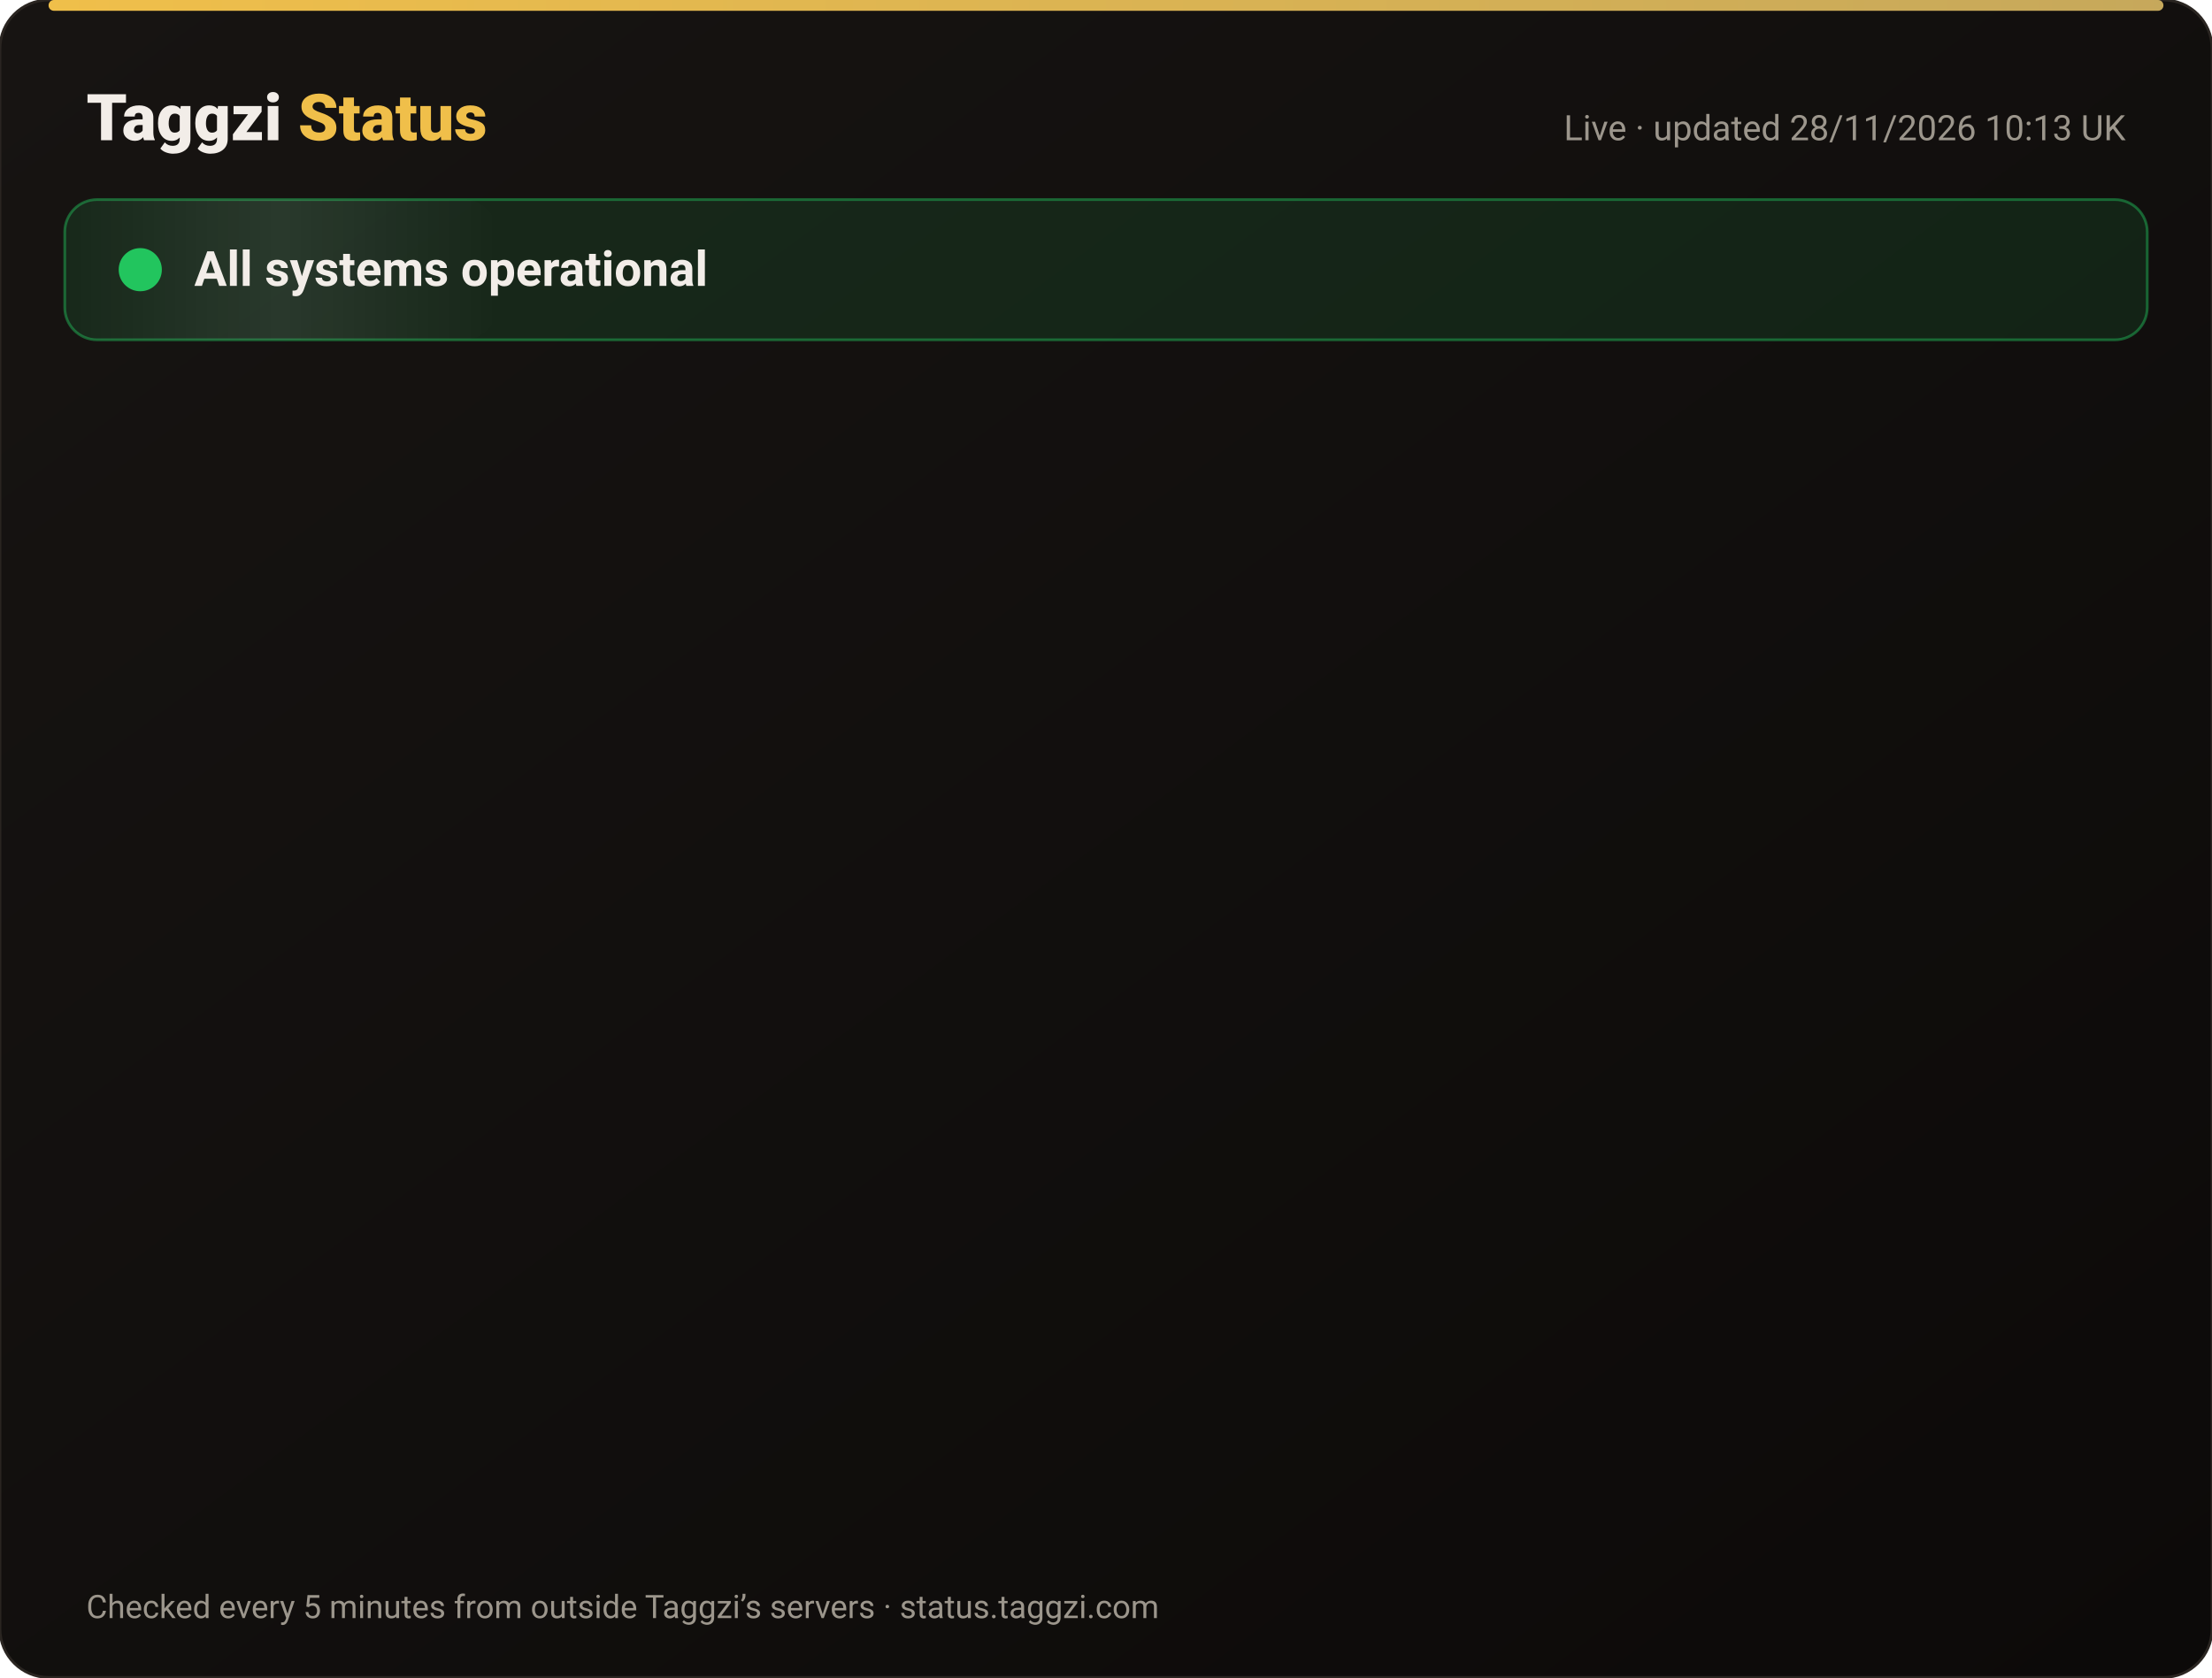
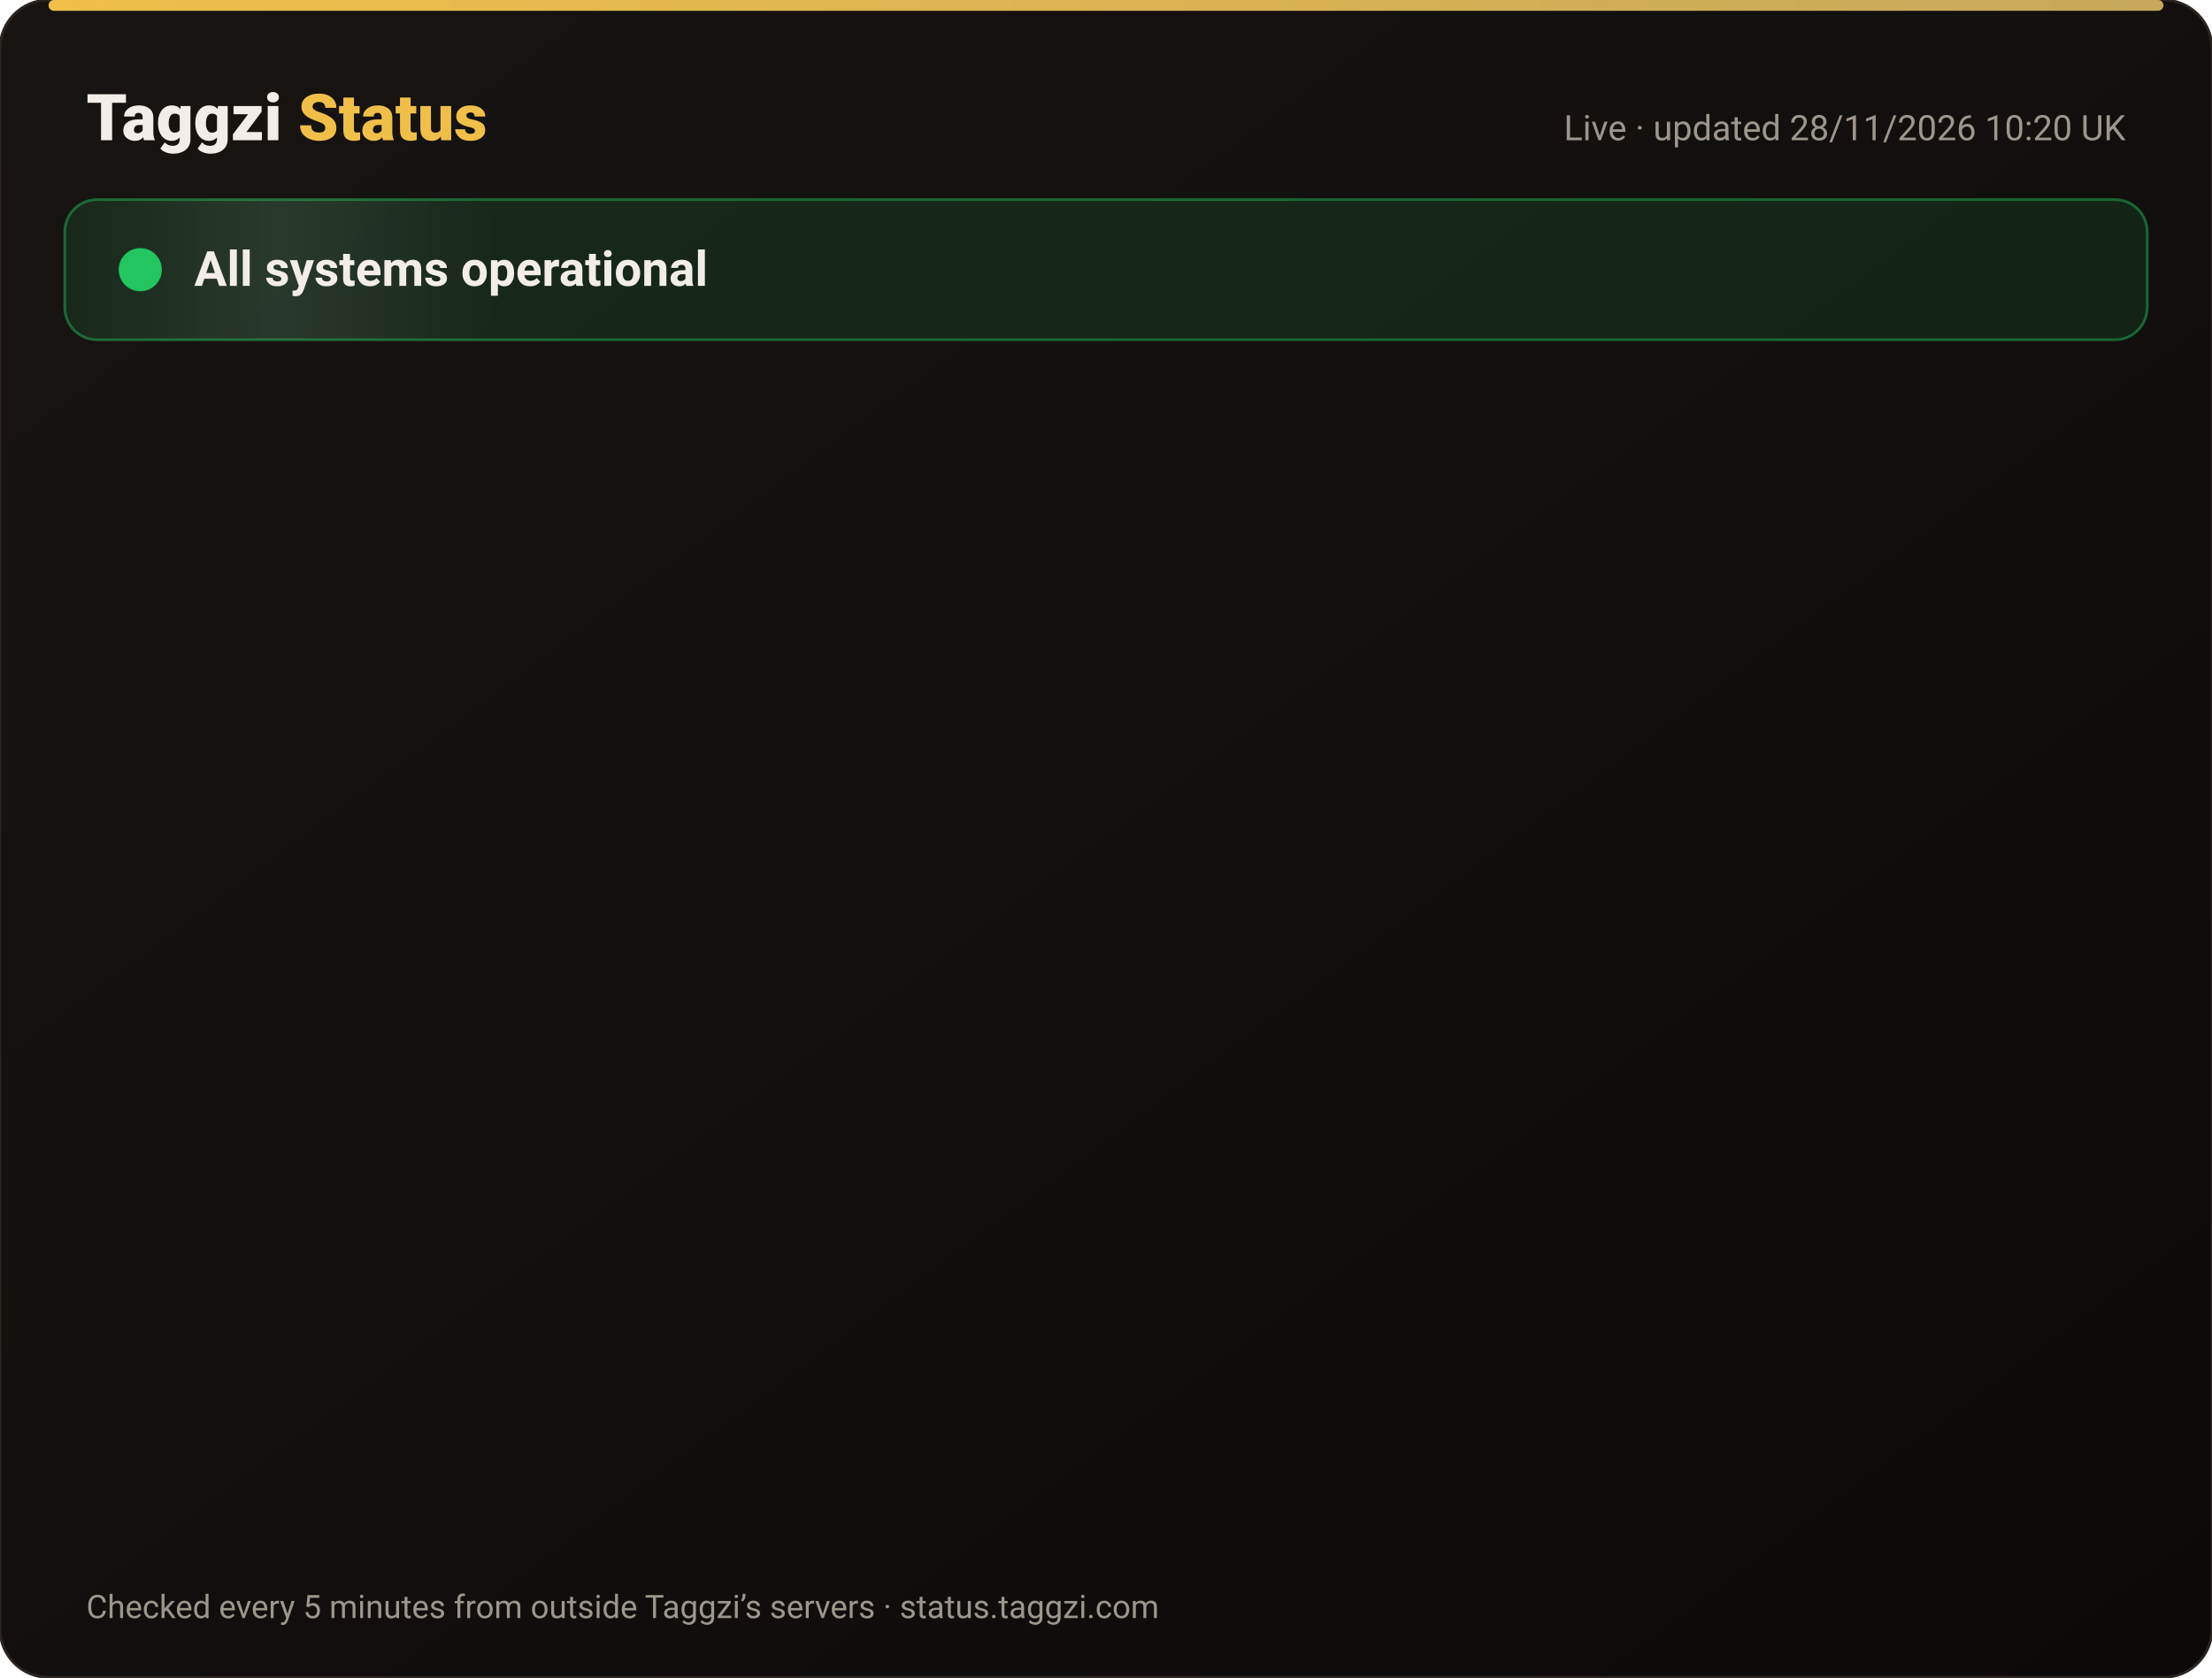
<svg xmlns="http://www.w3.org/2000/svg" width="820" height="622" viewBox="0 0 820 622" font-family="-apple-system,Segoe UI,Roboto,Helvetica,Arial,sans-serif">
  <defs>
    <linearGradient id="bg" x1="0" y1="0" x2="1" y2="1">
      <stop offset="0" stop-color="#171412" />
      <stop offset="1" stop-color="#0C0A09" />
    </linearGradient>
    <linearGradient id="gold" x1="0" x2="1">
      <stop offset="0" stop-color="#F0BF4A" />
      <stop offset="1" stop-color="#c6a85b" />
    </linearGradient>
    <linearGradient id="shine" x1="0" x2="1">
      <stop offset="0" stop-color="#fff" stop-opacity="0" />
      <stop offset=".5" stop-color="#fff" stop-opacity=".08" />
      <stop offset="1" stop-color="#fff" stop-opacity="0" />
    </linearGradient>
  </defs>
  <rect width="820" height="622" rx="18" fill="url(#bg)" stroke="#2a2521" />
  <rect x="18" y="0" width="784" height="4" rx="2" fill="url(#gold)" />
  <text x="32" y="52" font-size="24" font-weight="800" fill="#F2EDE8">Taggzi <tspan fill="#F0BF4A">Status</tspan>
  </text>
-   <text x="788" y="52" font-size="13" fill="#9C968C" text-anchor="end">Live · updated 28/11/2026 10:13 UK</text>
+   <text x="788" y="52" font-size="13" fill="#9C968C" text-anchor="end">Live · updated 28/11/2026 10:20 UK</text>
  <rect x="24" y="74" width="772" height="52" rx="12" fill="#22c55e" fill-opacity=".12" stroke="#22c55e" stroke-opacity=".45" />
  <rect x="24" y="74" width="160" height="52" rx="12" fill="url(#shine)">
    <animate attributeName="x" from="-160" to="820" dur="4s" repeatCount="indefinite" />
  </rect>
  <circle cx="52" cy="100" r="7" fill="#22c55e" />
  <circle cx="52" cy="100" r="7" fill="none" stroke="#22c55e" stroke-width="2">
    <animate attributeName="r" values="7;15;7" dur="2s" repeatCount="indefinite" />
    <animate attributeName="opacity" values=".9;0;.9" dur="2s" repeatCount="indefinite" />
  </circle>
  <text x="72" y="106" font-size="18" font-weight="700" fill="#F2EDE8">All systems operational</text>
  <g opacity="0">
    <animate attributeName="opacity" from="0" to="1" begin="0.00s" dur=".6s" fill="freeze" />
    <line x1="32" y1="188" x2="788" y2="188" stroke="#2a2521" />
    <circle cx="44" cy="166" r="6" fill="#22c55e">
      <animate attributeName="opacity" values="1;.45;1" dur="2.4s" begin="0.00s" repeatCount="indefinite" />
    </circle>
    <text x="62" y="171" font-size="15" font-weight="650" fill="#F2EDE8">Website</text>
    <text x="630" y="171" font-size="13" fill="#9C968C" text-anchor="end">99.98% uptime</text>
    <rect x="648" y="154" width="140" height="24" rx="12" fill="#22c55e" fill-opacity=".14" stroke="#22c55e" stroke-opacity=".5" />
    <text x="718" y="171" font-size="12" font-weight="700" fill="#22c55e" text-anchor="middle">Operational</text>
  </g>
  <g opacity="0">
    <animate attributeName="opacity" from="0" to="1" begin="0.15s" dur=".6s" fill="freeze" />
    <line x1="32" y1="234" x2="788" y2="234" stroke="#2a2521" />
    <circle cx="44" cy="212" r="6" fill="#22c55e">
      <animate attributeName="opacity" values="1;.45;1" dur="2.4s" begin="0.15s" repeatCount="indefinite" />
    </circle>
    <text x="62" y="217" font-size="15" font-weight="650" fill="#F2EDE8">Tag scans</text>
    <text x="630" y="217" font-size="13" fill="#9C968C" text-anchor="end">99.98% uptime</text>
    <rect x="648" y="200" width="140" height="24" rx="12" fill="#22c55e" fill-opacity=".14" stroke="#22c55e" stroke-opacity=".5" />
    <text x="718" y="217" font-size="12" font-weight="700" fill="#22c55e" text-anchor="middle">Operational</text>
  </g>
  <g opacity="0">
    <animate attributeName="opacity" from="0" to="1" begin="0.30s" dur=".6s" fill="freeze" />
    <line x1="32" y1="280" x2="788" y2="280" stroke="#2a2521" />
    <circle cx="44" cy="258" r="6" fill="#22c55e">
      <animate attributeName="opacity" values="1;.45;1" dur="2.4s" begin="0.30s" repeatCount="indefinite" />
    </circle>
    <text x="62" y="263" font-size="15" font-weight="650" fill="#F2EDE8">Manual tag lookup</text>
    <text x="630" y="263" font-size="13" fill="#9C968C" text-anchor="end">99.98% uptime</text>
    <rect x="648" y="246" width="140" height="24" rx="12" fill="#22c55e" fill-opacity=".14" stroke="#22c55e" stroke-opacity=".5" />
    <text x="718" y="263" font-size="12" font-weight="700" fill="#22c55e" text-anchor="middle">Operational</text>
  </g>
  <g opacity="0">
    <animate attributeName="opacity" from="0" to="1" begin="0.45s" dur=".6s" fill="freeze" />
    <line x1="32" y1="326" x2="788" y2="326" stroke="#2a2521" />
    <circle cx="44" cy="304" r="6" fill="#22c55e">
      <animate attributeName="opacity" values="1;.45;1" dur="2.4s" begin="0.45s" repeatCount="indefinite" />
    </circle>
    <text x="62" y="309" font-size="15" font-weight="650" fill="#F2EDE8">App &amp; login</text>
    <text x="630" y="309" font-size="13" fill="#9C968C" text-anchor="end">99.98% uptime</text>
    <rect x="648" y="292" width="140" height="24" rx="12" fill="#22c55e" fill-opacity=".14" stroke="#22c55e" stroke-opacity=".5" />
    <text x="718" y="309" font-size="12" font-weight="700" fill="#22c55e" text-anchor="middle">Operational</text>
  </g>
  <g opacity="0">
    <animate attributeName="opacity" from="0" to="1" begin="0.60s" dur=".6s" fill="freeze" />
    <line x1="32" y1="372" x2="788" y2="372" stroke="#2a2521" />
    <circle cx="44" cy="350" r="6" fill="#22c55e">
      <animate attributeName="opacity" values="1;.45;1" dur="2.4s" begin="0.60s" repeatCount="indefinite" />
    </circle>
    <text x="62" y="355" font-size="15" font-weight="650" fill="#F2EDE8">Community alerts</text>
    <text x="630" y="355" font-size="13" fill="#9C968C" text-anchor="end">99.98% uptime</text>
    <rect x="648" y="338" width="140" height="24" rx="12" fill="#22c55e" fill-opacity=".14" stroke="#22c55e" stroke-opacity=".5" />
    <text x="718" y="355" font-size="12" font-weight="700" fill="#22c55e" text-anchor="middle">Operational</text>
  </g>
  <g opacity="0">
    <animate attributeName="opacity" from="0" to="1" begin="0.75s" dur=".6s" fill="freeze" />
    <line x1="32" y1="418" x2="788" y2="418" stroke="#2a2521" />
    <circle cx="44" cy="396" r="6" fill="#22c55e">
      <animate attributeName="opacity" values="1;.45;1" dur="2.4s" begin="0.75s" repeatCount="indefinite" />
    </circle>
    <text x="62" y="401" font-size="15" font-weight="650" fill="#F2EDE8">Private calling</text>
    <text x="630" y="401" font-size="13" fill="#9C968C" text-anchor="end">99.98% uptime</text>
    <rect x="648" y="384" width="140" height="24" rx="12" fill="#22c55e" fill-opacity=".14" stroke="#22c55e" stroke-opacity=".5" />
    <text x="718" y="401" font-size="12" font-weight="700" fill="#22c55e" text-anchor="middle">Operational</text>
  </g>
  <g opacity="0">
    <animate attributeName="opacity" from="0" to="1" begin="0.90s" dur=".6s" fill="freeze" />
    <line x1="32" y1="464" x2="788" y2="464" stroke="#2a2521" />
    <circle cx="44" cy="442" r="6" fill="#22c55e">
      <animate attributeName="opacity" values="1;.45;1" dur="2.4s" begin="0.90s" repeatCount="indefinite" />
    </circle>
    <text x="62" y="447" font-size="15" font-weight="650" fill="#F2EDE8">Payments</text>
    <text x="630" y="447" font-size="13" fill="#9C968C" text-anchor="end">99.97% uptime</text>
    <rect x="648" y="430" width="140" height="24" rx="12" fill="#22c55e" fill-opacity=".14" stroke="#22c55e" stroke-opacity=".5" />
    <text x="718" y="447" font-size="12" font-weight="700" fill="#22c55e" text-anchor="middle">Operational</text>
  </g>
  <g opacity="0">
    <animate attributeName="opacity" from="0" to="1" begin="1.05s" dur=".6s" fill="freeze" />
    <line x1="32" y1="510" x2="788" y2="510" stroke="#2a2521" />
    <circle cx="44" cy="488" r="6" fill="#22c55e">
      <animate attributeName="opacity" values="1;.45;1" dur="2.4s" begin="1.05s" repeatCount="indefinite" />
    </circle>
    <text x="62" y="493" font-size="15" font-weight="650" fill="#F2EDE8">Email &amp; support</text>
    <text x="630" y="493" font-size="13" fill="#9C968C" text-anchor="end">99.98% uptime</text>
    <rect x="648" y="476" width="140" height="24" rx="12" fill="#22c55e" fill-opacity=".14" stroke="#22c55e" stroke-opacity=".5" />
    <text x="718" y="493" font-size="12" font-weight="700" fill="#22c55e" text-anchor="middle">Operational</text>
  </g>
  <g opacity="0">
    <animate attributeName="opacity" from="0" to="1" begin="1.20s" dur=".6s" fill="freeze" />
    <line x1="32" y1="556" x2="788" y2="556" stroke="#2a2521" />
    <circle cx="44" cy="534" r="6" fill="#22c55e">
      <animate attributeName="opacity" values="1;.45;1" dur="2.4s" begin="1.20s" repeatCount="indefinite" />
    </circle>
    <text x="62" y="539" font-size="15" font-weight="650" fill="#F2EDE8">Secure connection (SSL)</text>
    <text x="630" y="539" font-size="13" fill="#9C968C" text-anchor="end">100.00% uptime</text>
    <rect x="648" y="522" width="140" height="24" rx="12" fill="#22c55e" fill-opacity=".14" stroke="#22c55e" stroke-opacity=".5" />
    <text x="718" y="539" font-size="12" font-weight="700" fill="#22c55e" text-anchor="middle">Operational</text>
  </g>
  <text x="32" y="600" font-size="12" fill="#9C968C">Checked every 5 minutes from outside Taggzi’s servers · status.taggzi.com</text>
</svg>
